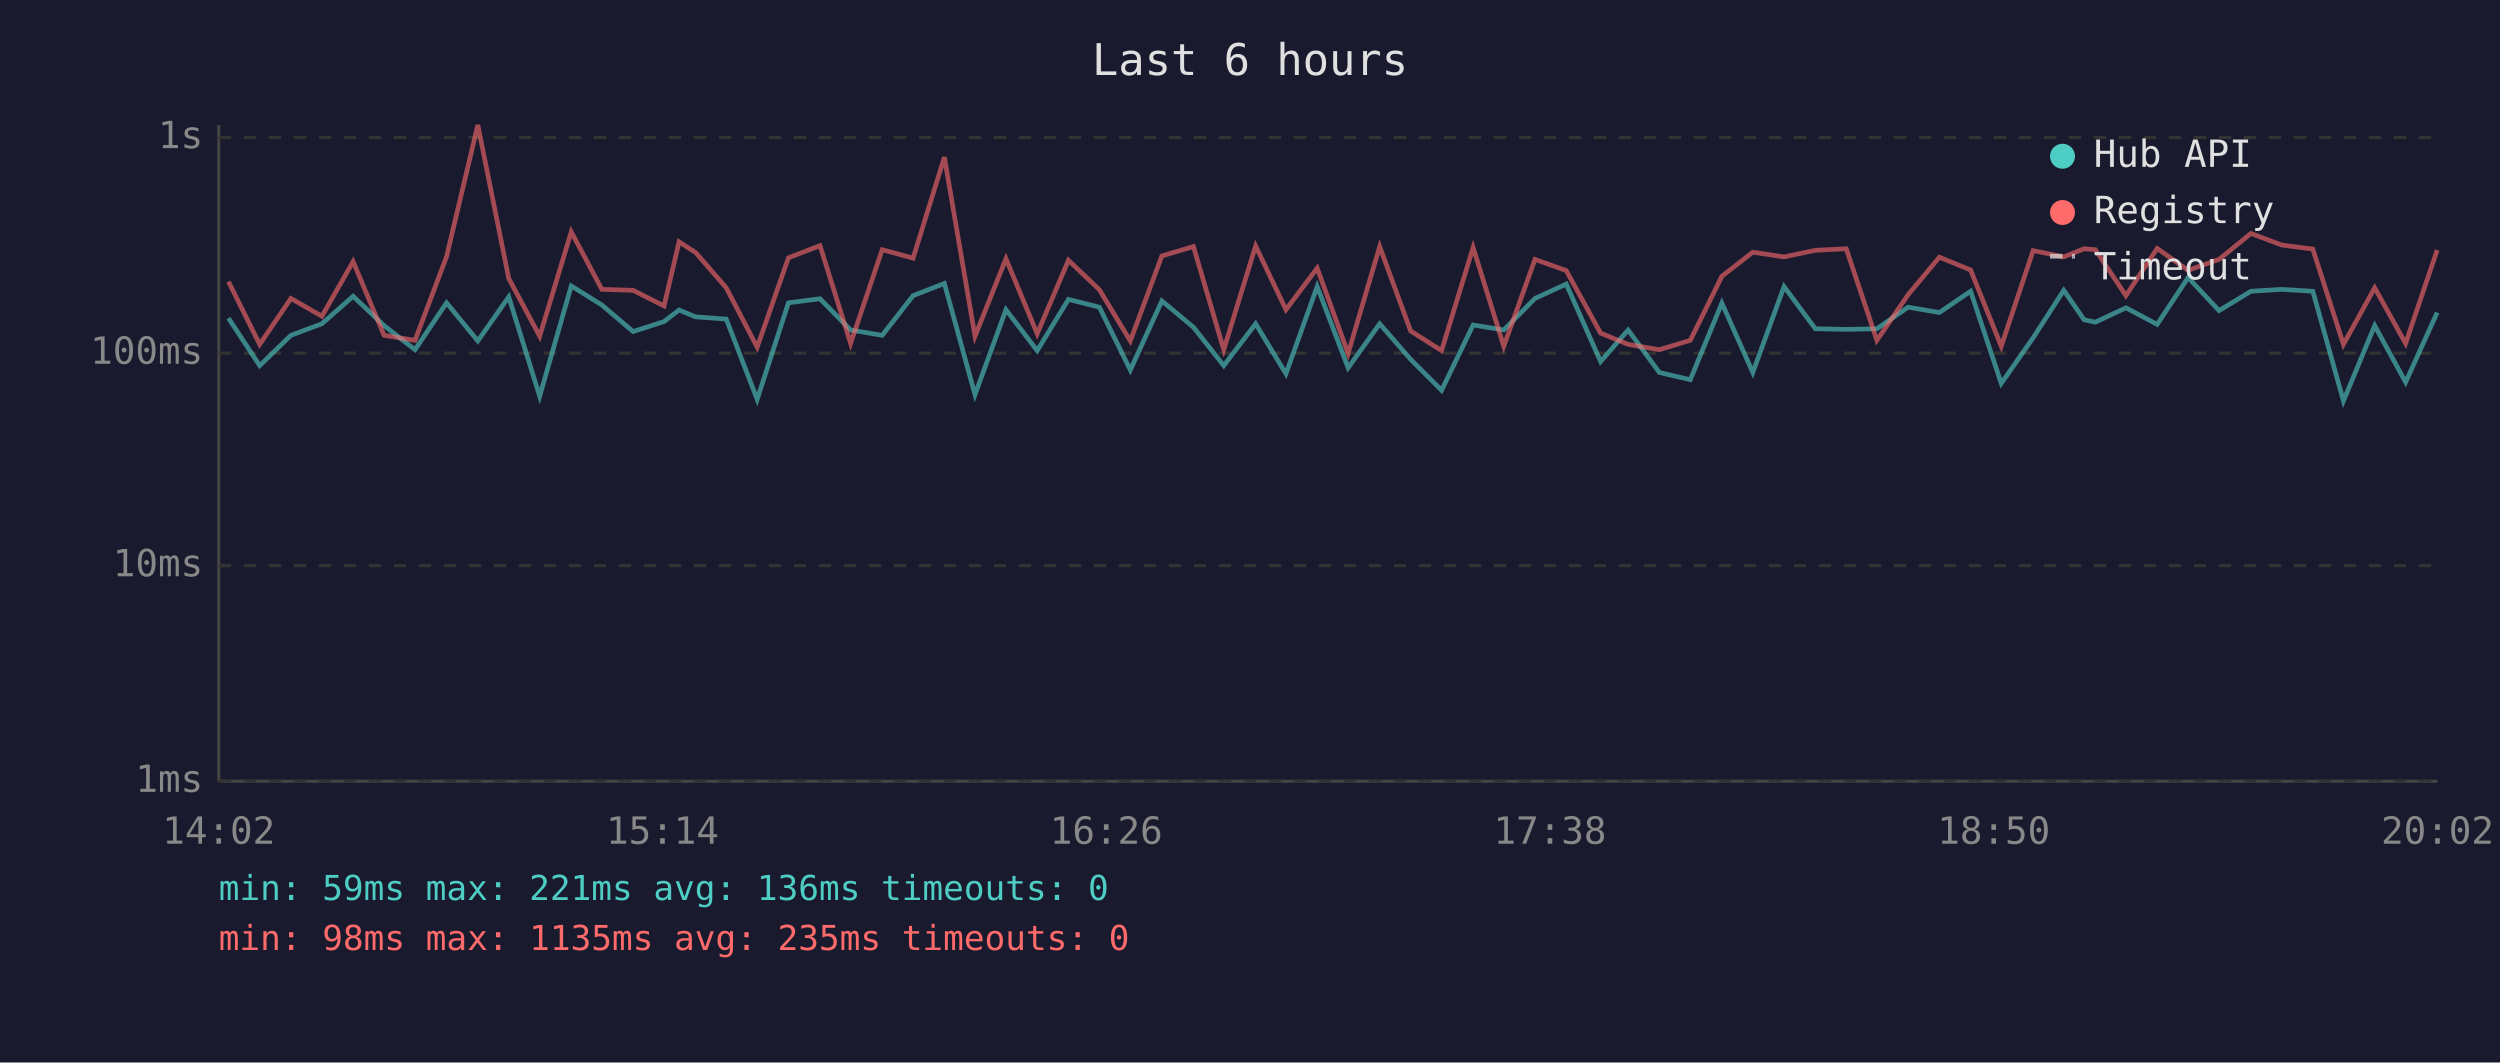
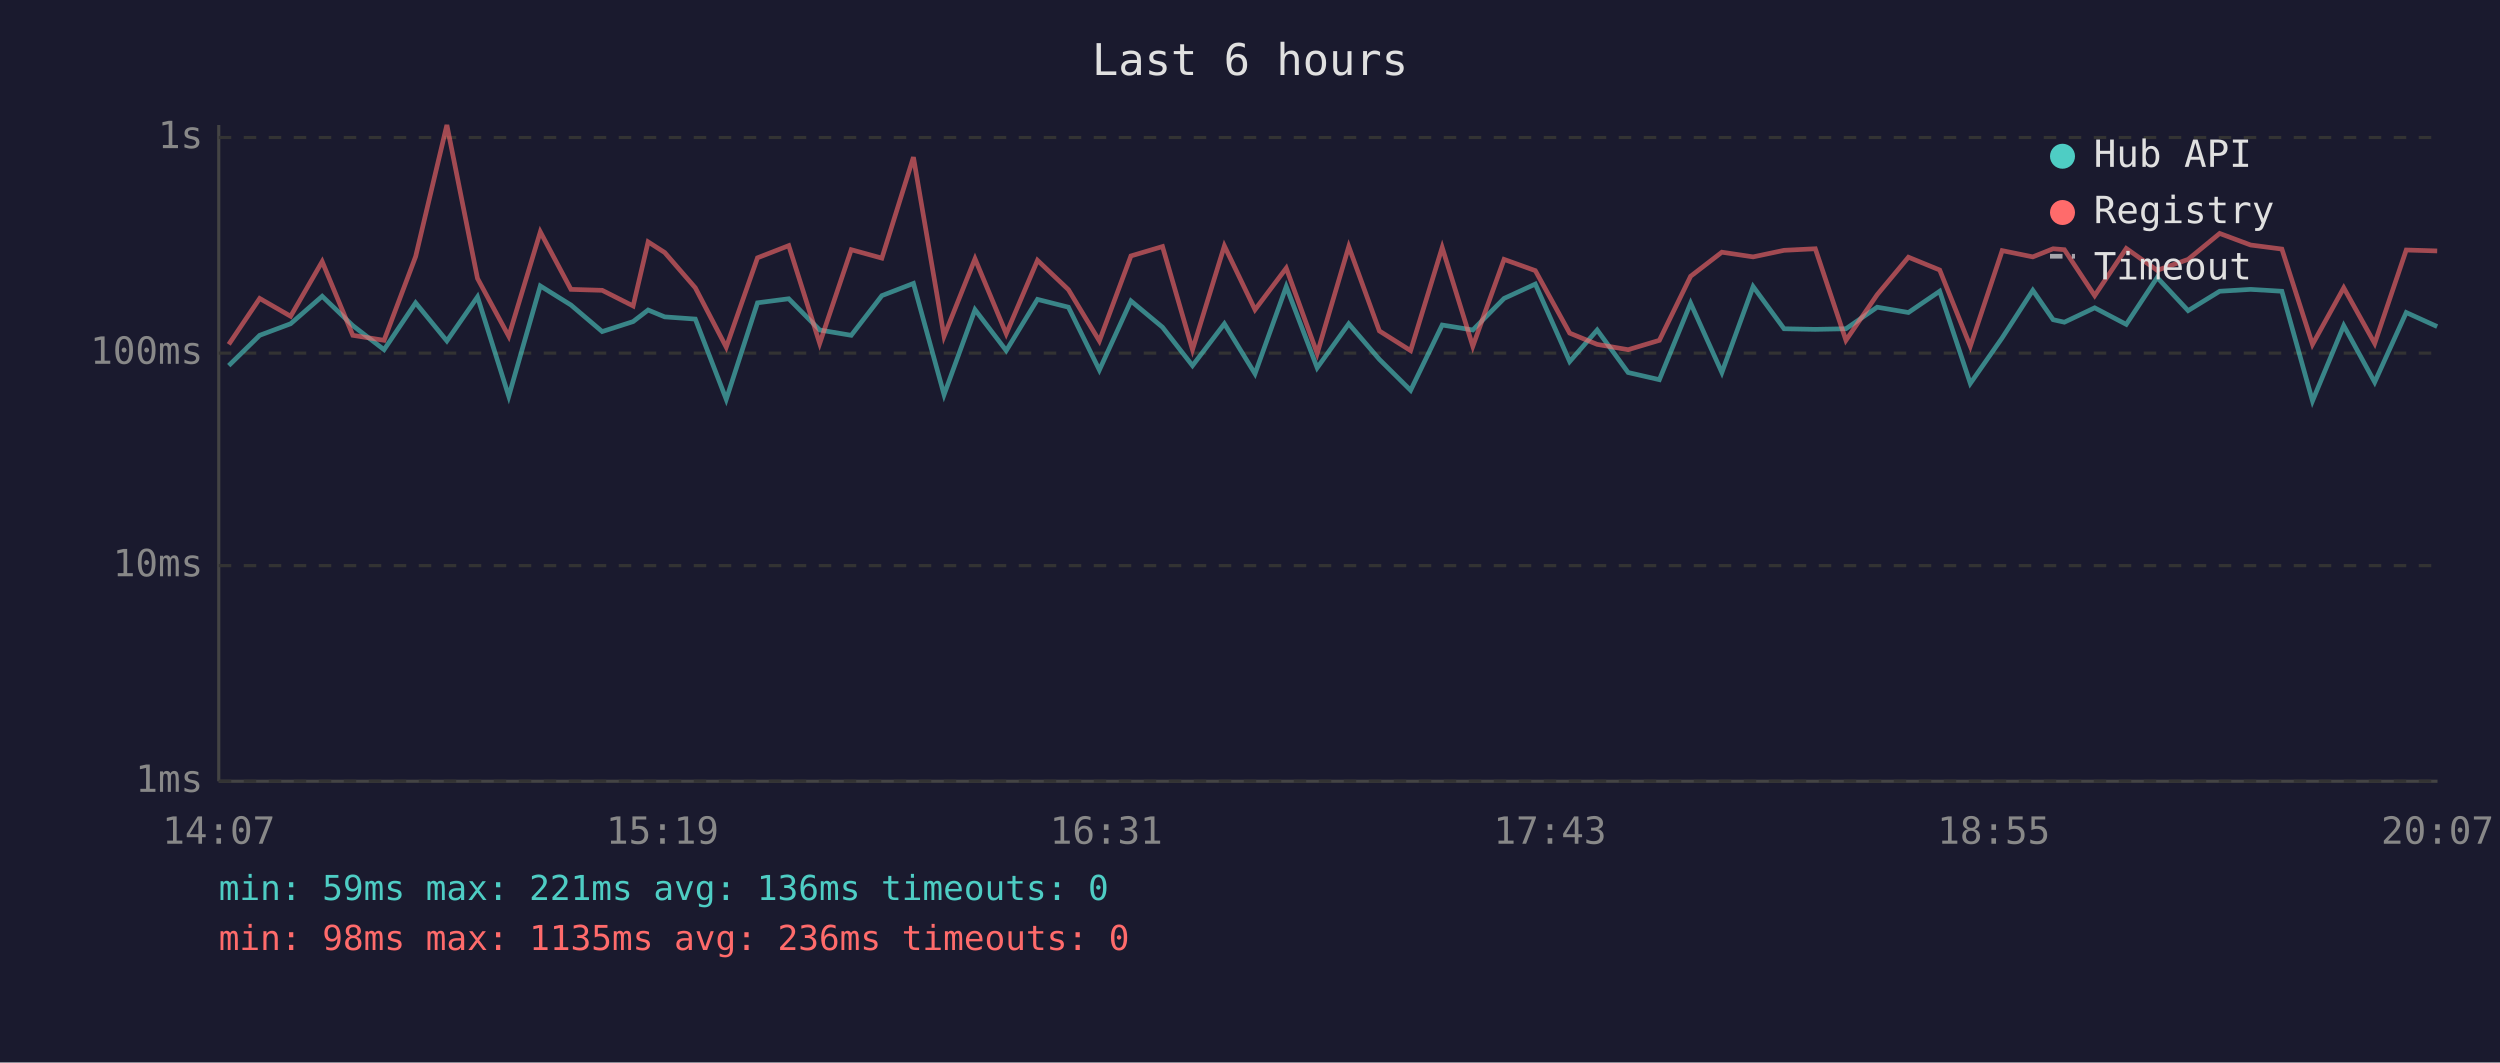
<svg xmlns="http://www.w3.org/2000/svg" viewBox="0 0 800 340" font-family="monospace" font-size="12">
  <rect width="800" height="340" fill="#1a1a2e" />
  <text x="400" y="24" fill="#e0e0e0" font-size="14" text-anchor="middle">Last 6 hours</text>
  <line x1="70" y1="40" x2="70" y2="250" stroke="#444" stroke-width="1" />
  <line x1="70" y1="250" x2="780" y2="250" stroke="#444" stroke-width="1" />
  <line x1="70" y1="250" x2="780" y2="250" stroke="#333" stroke-width="1" stroke-dasharray="4" />
  <text x="65" y="250" fill="#888" text-anchor="end" dominant-baseline="middle">1ms</text>
  <line x1="70" y1="181" x2="780" y2="181" stroke="#333" stroke-width="1" stroke-dasharray="4" />
  <text x="65" y="181" fill="#888" text-anchor="end" dominant-baseline="middle">10ms</text>
  <line x1="70" y1="113" x2="780" y2="113" stroke="#333" stroke-width="1" stroke-dasharray="4" />
  <text x="65" y="113" fill="#888" text-anchor="end" dominant-baseline="middle">100ms</text>
  <line x1="70" y1="44" x2="780" y2="44" stroke="#333" stroke-width="1" stroke-dasharray="4" />
  <text x="65" y="44" fill="#888" text-anchor="end" dominant-baseline="middle">1s</text>
-   <text x="70" y="270" fill="#888" text-anchor="middle">14:02</text>
-   <text x="212" y="270" fill="#888" text-anchor="middle">15:14</text>
-   <text x="354" y="270" fill="#888" text-anchor="middle">16:26</text>
-   <text x="496" y="270" fill="#888" text-anchor="middle">17:38</text>
-   <text x="638" y="270" fill="#888" text-anchor="middle">18:50</text>
-   <text x="780" y="270" fill="#888" text-anchor="middle">20:02</text>
-   <polyline points="73.1,101.8 83.1,117.0 93.1,107.3 103.0,103.6 113.0,94.8 122.9,104.2 132.8,111.9 142.9,96.9 152.9,109.1 162.8,95.0 172.7,126.8 182.8,91.5 192.6,97.6 202.6,106.1 212.5,102.9 217.3,99.2 222.6,101.4 232.4,102.1 242.3,127.8 252.3,96.9 262.4,95.6 272.2,105.6 282.3,107.3 292.2,94.6 302.2,90.7 312.0,126.3 321.9,99.1 331.9,112.2 341.9,95.8 351.8,98.3 361.7,118.4 371.8,96.3 381.9,104.7 391.6,117.0 401.8,103.6 411.5,119.6 421.5,91.7 431.4,117.7 441.5,103.6 451.4,115.0 461.3,124.9 471.4,104.0 481.2,105.6 491.2,95.5 501.2,90.9 512.2,115.7 521.0,105.6 531.0,119.2 540.9,121.5 551.0,97.0 560.9,119.2 570.9,91.7 580.9,105.2 590.8,105.4 600.6,105.2 610.6,98.3 620.6,100.0 630.6,93.2 640.4,122.7 650.6,108.1 660.4,92.9 666.9,102.3 670.5,103.1 680.3,98.5 690.3,103.8 700.2,88.8 710.1,99.4 720.3,93.2 730.1,92.6 740.1,93.2 749.9,128.3 759.9,104.2 769.8,122.3 779.9,100.0" fill="none" stroke="#4ecdc4" stroke-width="1.5" opacity="0.6" />
-   <polyline points="73.1,90.1 83.1,110.2 93.1,95.5 103.0,101.2 113.0,83.7 122.9,107.3 132.8,108.9 142.9,82.1 152.9,40.0 162.8,89.1 172.7,107.6 182.8,74.2 192.6,92.6 202.6,92.9 212.5,97.9 217.3,77.4 222.6,80.8 232.4,92.1 242.3,111.1 252.3,82.5 262.4,78.6 272.2,109.9 282.3,79.9 292.2,82.6 302.2,50.3 312.0,107.6 321.9,82.8 331.9,106.8 341.9,83.3 351.8,92.7 361.7,109.1 371.8,81.9 381.9,78.9 391.6,111.9 401.8,78.7 411.5,99.1 421.5,85.8 431.4,113.1 441.5,78.9 451.4,105.9 461.3,112.2 471.4,79.2 481.2,110.8 491.2,83.0 501.2,86.6 512.2,106.6 521.0,110.2 531.0,111.9 540.9,108.9 551.0,88.4 560.9,80.7 570.9,82.2 580.9,80.1 590.8,79.6 600.6,108.9 610.6,94.3 620.6,82.3 630.6,86.4 640.4,110.8 650.6,80.2 660.4,82.2 666.9,79.6 670.5,79.9 680.3,94.6 690.3,79.5 700.2,86.5 710.1,83.0 720.3,74.7 730.1,78.4 740.1,79.7 749.9,110.2 759.9,92.1 769.8,109.9 779.9,80.0" fill="none" stroke="#ff6b6b" stroke-width="1.5" opacity="0.6" />
+   <text x="70" y="270" fill="#888" text-anchor="middle">14:07</text>
+   <text x="212" y="270" fill="#888" text-anchor="middle">15:19</text>
+   <text x="354" y="270" fill="#888" text-anchor="middle">16:31</text>
+   <text x="496" y="270" fill="#888" text-anchor="middle">17:43</text>
+   <text x="638" y="270" fill="#888" text-anchor="middle">18:55</text>
+   <text x="780" y="270" fill="#888" text-anchor="middle">20:07</text>
+   <polyline points="73.2,117.0 83.1,107.3 93.0,103.6 103.1,94.8 112.9,104.2 122.9,111.9 133.0,96.9 143.0,109.1 152.8,95.0 162.8,126.8 172.9,91.5 182.7,97.6 192.7,106.1 202.6,102.9 207.4,99.2 212.7,101.4 222.5,102.1 232.4,127.8 242.4,96.9 252.4,95.6 262.3,105.6 272.4,107.3 282.2,94.6 292.3,90.7 302.1,126.3 312.0,99.1 322.0,112.2 332.0,95.8 341.9,98.3 351.8,118.4 361.9,96.3 372.0,104.7 381.6,117.0 391.8,103.6 401.6,119.6 411.6,91.7 421.5,117.7 431.6,103.6 441.4,115.0 451.4,124.9 461.5,104.0 471.3,105.6 481.3,95.5 491.3,90.9 502.3,115.7 511.1,105.6 521.0,119.2 531.0,121.5 541.0,97.0 551.0,119.2 561.0,91.7 570.9,105.2 580.9,105.4 590.7,105.2 600.7,98.3 610.7,100.0 620.7,93.2 630.5,122.7 640.7,108.1 650.5,92.9 657.0,102.3 660.6,103.1 670.3,98.5 680.4,103.8 690.3,88.8 700.2,99.4 710.3,93.2 720.2,92.6 730.2,93.2 740.0,128.3 750.0,104.2 759.9,122.3 770.0,100.0 779.9,104.5" fill="none" stroke="#4ecdc4" stroke-width="1.5" opacity="0.6" />
+   <polyline points="73.2,110.2 83.1,95.5 93.0,101.2 103.1,83.7 112.9,107.3 122.9,108.9 133.0,82.1 143.0,40.0 152.8,89.1 162.8,107.6 172.9,74.2 182.7,92.6 192.7,92.9 202.6,97.9 207.4,77.4 212.7,80.8 222.5,92.1 232.4,111.1 242.4,82.5 252.4,78.6 262.3,109.9 272.4,79.9 282.2,82.6 292.3,50.3 302.1,107.6 312.0,82.8 322.0,106.8 332.0,83.3 341.9,92.7 351.8,109.1 361.9,81.9 372.0,78.9 381.6,111.9 391.8,78.7 401.6,99.1 411.6,85.8 421.5,113.1 431.6,78.9 441.4,105.9 451.4,112.2 461.5,79.2 471.3,110.8 481.3,83.0 491.3,86.6 502.3,106.6 511.1,110.2 521.0,111.9 531.0,108.9 541.0,88.4 551.0,80.7 561.0,82.2 570.9,80.1 580.9,79.6 590.7,108.9 600.7,94.3 610.7,82.3 620.7,86.4 630.5,110.8 640.7,80.2 650.5,82.2 657.0,79.6 660.6,79.9 670.3,94.6 680.4,79.5 690.3,86.5 700.2,83.0 710.3,74.7 720.2,78.4 730.2,79.7 740.0,110.2 750.0,92.1 759.9,109.9 770.0,80.0 779.9,80.3" fill="none" stroke="#ff6b6b" stroke-width="1.5" opacity="0.6" />
  <circle cx="660" cy="50" r="4" fill="#4ecdc4" />
  <text x="670" y="50" fill="#e0e0e0" dominant-baseline="middle">Hub API</text>
  <circle cx="660" cy="68" r="4" fill="#ff6b6b" />
  <text x="670" y="68" fill="#e0e0e0" dominant-baseline="middle">Registry</text>
  <line x1="656" y1="82" x2="664" y2="82" stroke="#e0e0e0" stroke-width="1.5" stroke-dasharray="4,3" opacity="0.7" />
  <text x="670" y="86" fill="#e0e0e0" dominant-baseline="middle">Timeout</text>
  <text x="70" y="288" fill="#4ecdc4" font-size="11">min: 59ms  max: 221ms  avg: 136ms  timeouts: 0</text>
-   <text x="70" y="304" fill="#ff6b6b" font-size="11">min: 98ms  max: 1135ms  avg: 235ms  timeouts: 0</text>
+   <text x="70" y="304" fill="#ff6b6b" font-size="11">min: 98ms  max: 1135ms  avg: 236ms  timeouts: 0</text>
</svg>
